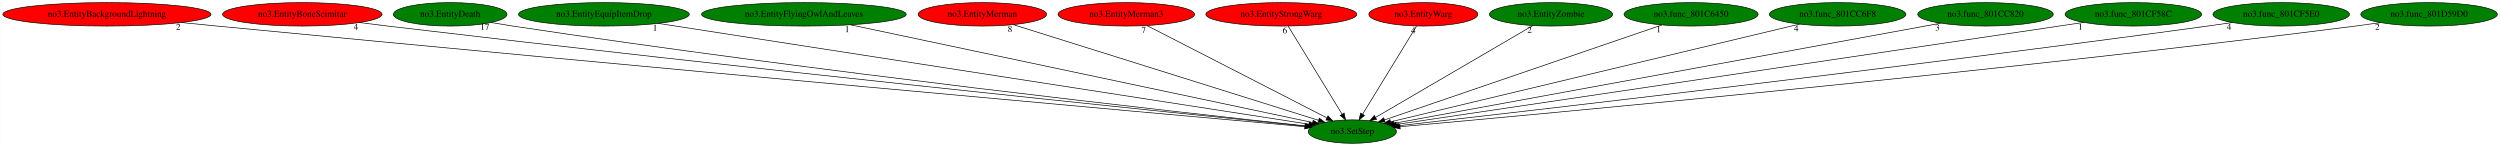
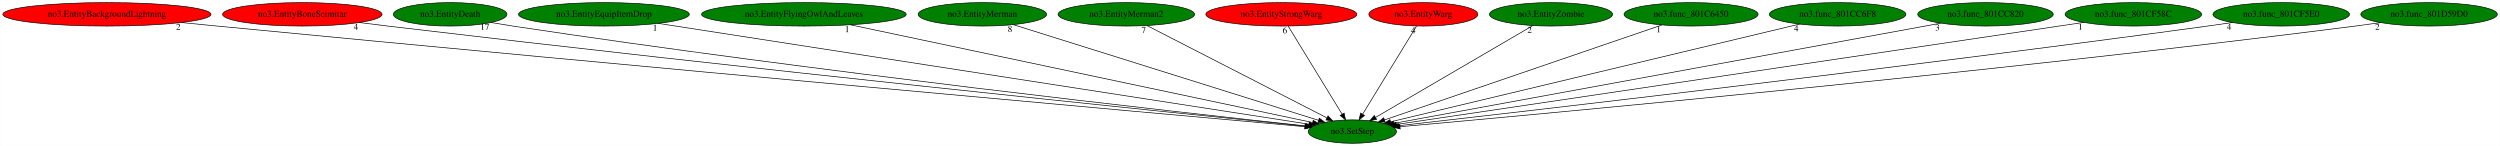
<svg xmlns="http://www.w3.org/2000/svg" xmlns:xlink="http://www.w3.org/1999/xlink" width="3838pt" height="224pt" viewBox="0.00 0.00 3837.53 224.00">
  <g id="graph0" class="graph" transform="scale(1 1) rotate(0) translate(4 220)">
    <polygon fill="white" stroke="transparent" points="-4,4 -4,-220 3833.53,-220 3833.53,4 -4,4" />
    <g id="node1" class="node">
      <ellipse fill="green" stroke="black" cx="2071.89" cy="-18" rx="67.69" ry="18" />
      <text text-anchor="middle" x="2071.89" y="-14.3" font-family="Times,serif" font-size="14.00">no3.SetStep</text>
    </g>
    <g id="node2" class="node">
      <g id="a_node2">
        <a xlink:href="no3.EntityBackgroundLightning.svg" xlink:title="no3.EntityBackgroundLightning">
          <ellipse fill="red" stroke="black" cx="159.89" cy="-198" rx="159.77" ry="18" />
          <text text-anchor="middle" x="159.89" y="-194.3" font-family="Times,serif" font-size="14.00">no3.EntityBackgroundLightning</text>
        </a>
      </g>
    </g>
    <g id="edge1" class="edge">
      <path fill="none" stroke="black" d="M274.42,-185.35C292.64,-183.54 311.27,-181.7 328.89,-180 976.36,-117.53 1759.65,-46.97 1998.97,-25.52" />
      <polygon fill="black" stroke="black" points="1999.3,-29.01 2008.95,-24.63 1998.68,-22.03 1999.3,-29.01" />
      <text text-anchor="middle" x="269.42" y="-174.15" font-family="Times,serif" font-size="14.00">2</text>
    </g>
    <g id="node3" class="node">
      <g id="a_node3">
        <a xlink:href="no3.EntityBoneScimitar.svg" xlink:title="no3.EntityBoneScimitar">
          <ellipse fill="red" stroke="black" cx="459.89" cy="-198" rx="122.38" ry="18" />
          <text text-anchor="middle" x="459.89" y="-194.3" font-family="Times,serif" font-size="14.00">no3.EntityBoneScimitar</text>
        </a>
      </g>
    </g>
    <g id="edge2" class="edge">
      <path fill="none" stroke="black" d="M547.23,-185.41C561.8,-183.55 576.77,-181.68 590.89,-180 1131.61,-115.53 1784.71,-48.2 1999.55,-26.33" />
      <polygon fill="black" stroke="black" points="2000.16,-29.78 2009.75,-25.29 1999.45,-22.82 2000.16,-29.78" />
      <text text-anchor="middle" x="542.23" y="-174.21" font-family="Times,serif" font-size="14.00">4</text>
    </g>
    <g id="node4" class="node">
      <g id="a_node4">
        <a xlink:href="no3.EntityDeath.svg" xlink:title="no3.EntityDeath">
          <ellipse fill="green" stroke="black" cx="686.89" cy="-198" rx="87.18" ry="18" />
          <text text-anchor="middle" x="686.89" y="-194.3" font-family="Times,serif" font-size="14.00">no3.EntityDeath</text>
        </a>
      </g>
    </g>
    <g id="edge3" class="edge">
      <path fill="none" stroke="black" d="M749.55,-185.43C760.64,-183.52 772.09,-181.63 782.89,-180 1245.42,-110.21 1804.61,-47.82 2000.2,-26.65" />
      <polygon fill="black" stroke="black" points="2000.78,-30.11 2010.35,-25.56 2000.03,-23.15 2000.78,-30.11" />
      <text text-anchor="middle" x="740.05" y="-174.23" font-family="Times,serif" font-size="14.00">17</text>
    </g>
    <g id="node5" class="node">
      <g id="a_node5">
        <a xlink:href="no3.EntityEquipItemDrop.svg" xlink:title="no3.EntityEquipItemDrop">
          <ellipse fill="green" stroke="black" cx="922.89" cy="-198" rx="131.08" ry="18" />
          <text text-anchor="middle" x="922.89" y="-194.3" font-family="Times,serif" font-size="14.00">no3.EntityEquipItemDrop</text>
        </a>
      </g>
    </g>
    <g id="edge4" class="edge">
      <path fill="none" stroke="black" d="M1006.44,-184.06C1224.45,-150.28 1807.29,-59.99 2005.12,-29.34" />
      <polygon fill="black" stroke="black" points="2005.74,-32.79 2015.09,-27.8 2004.67,-25.87 2005.74,-32.79" />
      <text text-anchor="middle" x="1001.44" y="-172.86" font-family="Times,serif" font-size="14.00">1</text>
    </g>
    <g id="node6" class="node">
      <g id="a_node6">
        <a xlink:href="no3.EntityFlyingOwlAndLeaves.svg" xlink:title="no3.EntityFlyingOwlAndLeaves">
          <ellipse fill="green" stroke="black" cx="1229.89" cy="-198" rx="157.07" ry="18" />
          <text text-anchor="middle" x="1229.89" y="-194.3" font-family="Times,serif" font-size="14.00">no3.EntityFlyingOwlAndLeaves</text>
        </a>
      </g>
    </g>
    <g id="edge5" class="edge">
      <path fill="none" stroke="black" d="M1301.31,-181.9C1463.76,-147.56 1858.57,-64.09 2010.71,-31.93" />
      <polygon fill="black" stroke="black" points="2011.74,-35.29 2020.8,-29.8 2010.3,-28.44 2011.74,-35.29" />
      <text text-anchor="middle" x="1296.31" y="-170.7" font-family="Times,serif" font-size="14.00">1</text>
    </g>
    <g id="node7" class="node">
      <g id="a_node7">
        <a xlink:href="no3.EntityMerman.svg" xlink:title="no3.EntityMerman">
-           <ellipse fill="red" stroke="black" cx="1503.89" cy="-198" rx="98.58" ry="18" />
+           <ellipse fill="green" stroke="black" cx="1503.89" cy="-198" rx="98.58" ry="18" />
          <text text-anchor="middle" x="1503.89" y="-194.3" font-family="Times,serif" font-size="14.00">no3.EntityMerman</text>
        </a>
      </g>
    </g>
    <g id="edge6" class="edge">
      <path fill="none" stroke="black" d="M1551.34,-182.13C1656.83,-149.07 1910.12,-69.69 2019.8,-35.32" />
      <polygon fill="black" stroke="black" points="2021.15,-38.57 2029.64,-32.24 2019.05,-31.89 2021.15,-38.57" />
      <text text-anchor="middle" x="1546.34" y="-170.93" font-family="Times,serif" font-size="14.00">8</text>
    </g>
    <g id="node8" class="node">
      <g id="a_node8">
-         <a xlink:href="no3.EntityMerman3.svg" xlink:title="no3.EntityMerman3">
-           <ellipse fill="red" stroke="black" cx="1724.89" cy="-198" rx="104.78" ry="18" />
-           <text text-anchor="middle" x="1724.89" y="-194.3" font-family="Times,serif" font-size="14.00">no3.EntityMerman3</text>
+         <a xlink:href="no3.EntityMerman2.svg" xlink:title="no3.EntityMerman2">
+           <ellipse fill="green" stroke="black" cx="1724.89" cy="-198" rx="104.78" ry="18" />
+           <text text-anchor="middle" x="1724.89" y="-194.3" font-family="Times,serif" font-size="14.00">no3.EntityMerman2</text>
        </a>
      </g>
    </g>
    <g id="edge7" class="edge">
      <path fill="none" stroke="black" d="M1756.6,-180.73C1820.2,-148.11 1963.15,-74.78 2032.57,-39.17" />
      <polygon fill="black" stroke="black" points="2034.56,-42.08 2041.86,-34.4 2031.36,-35.85 2034.56,-42.08" />
      <text text-anchor="middle" x="1751.6" y="-169.53" font-family="Times,serif" font-size="14.00">7</text>
    </g>
    <g id="node9" class="node">
      <g id="a_node9">
        <a xlink:href="no3.EntityStrongWarg.svg" xlink:title="no3.EntityStrongWarg">
          <ellipse fill="red" stroke="black" cx="1962.89" cy="-198" rx="115.88" ry="18" />
          <text text-anchor="middle" x="1962.89" y="-194.3" font-family="Times,serif" font-size="14.00">no3.EntityStrongWarg</text>
        </a>
      </g>
    </g>
    <g id="edge8" class="edge">
      <path fill="none" stroke="black" d="M1973.34,-179.93C1992.54,-148.57 2033.55,-81.6 2056.14,-44.71" />
      <polygon fill="black" stroke="black" points="2059.23,-46.37 2061.47,-36.02 2053.26,-42.72 2059.23,-46.37" />
      <text text-anchor="middle" x="1968.34" y="-168.73" font-family="Times,serif" font-size="14.00">6</text>
    </g>
    <g id="node10" class="node">
      <g id="a_node10">
        <a xlink:href="no3.EntityWarg.svg" xlink:title="no3.EntityWarg">
          <ellipse fill="red" stroke="black" cx="2180.89" cy="-198" rx="83.69" ry="18" />
          <text text-anchor="middle" x="2180.89" y="-194.3" font-family="Times,serif" font-size="14.00">no3.EntityWarg</text>
        </a>
      </g>
    </g>
    <g id="edge9" class="edge">
      <path fill="none" stroke="black" d="M2170.43,-179.93C2151.23,-148.57 2110.22,-81.6 2087.63,-44.71" />
      <polygon fill="black" stroke="black" points="2090.51,-42.72 2082.31,-36.02 2084.54,-46.37 2090.51,-42.72" />
      <text text-anchor="middle" x="2165.43" y="-168.73" font-family="Times,serif" font-size="14.00">4</text>
    </g>
    <g id="node11" class="node">
      <g id="a_node11">
        <a xlink:href="no3.EntityZombie.svg" xlink:title="no3.EntityZombie">
          <ellipse fill="green" stroke="black" cx="2376.89" cy="-198" rx="94.48" ry="18" />
          <text text-anchor="middle" x="2376.89" y="-194.3" font-family="Times,serif" font-size="14.00">no3.EntityZombie</text>
        </a>
      </g>
    </g>
    <g id="edge10" class="edge">
      <path fill="none" stroke="black" d="M2349.01,-180.73C2293.48,-148.32 2169.12,-75.75 2107.66,-39.88" />
      <polygon fill="black" stroke="black" points="2109.11,-36.67 2098.71,-34.66 2105.58,-42.72 2109.11,-36.67" />
      <text text-anchor="middle" x="2344.01" y="-169.53" font-family="Times,serif" font-size="14.00">2</text>
    </g>
    <g id="node12" class="node">
      <g id="a_node12">
        <a xlink:href="no3.func_801C6450.svg" xlink:title="no3.func_801C6450">
          <ellipse fill="green" stroke="black" cx="2591.89" cy="-198" rx="102.88" ry="18" />
          <text text-anchor="middle" x="2591.89" y="-194.3" font-family="Times,serif" font-size="14.00">no3.func_801C6450</text>
        </a>
      </g>
    </g>
    <g id="edge11" class="edge">
      <path fill="none" stroke="black" d="M2547.1,-181.67C2450.3,-148.54 2222.21,-70.46 2121.34,-35.93" />
      <polygon fill="black" stroke="black" points="2122.29,-32.55 2111.7,-32.63 2120.02,-39.18 2122.29,-32.55" />
      <text text-anchor="middle" x="2542.1" y="-170.47" font-family="Times,serif" font-size="14.00">1</text>
    </g>
    <g id="node13" class="node">
      <g id="a_node13">
        <a xlink:href="no3.func_801CC6F8.svg" xlink:title="no3.func_801CC6F8">
          <ellipse fill="green" stroke="black" cx="2816.89" cy="-198" rx="104.78" ry="18" />
          <text text-anchor="middle" x="2816.89" y="-194.3" font-family="Times,serif" font-size="14.00">no3.func_801CC6F8</text>
        </a>
      </g>
    </g>
    <g id="edge12" class="edge">
      <path fill="none" stroke="black" d="M2758.43,-183.03C2619.38,-149.81 2270.18,-66.38 2130.74,-33.06" />
      <polygon fill="black" stroke="black" points="2131.21,-29.58 2120.67,-30.66 2129.58,-36.38 2131.21,-29.58" />
      <text text-anchor="middle" x="2753.43" y="-171.83" font-family="Times,serif" font-size="14.00">4</text>
    </g>
    <g id="node14" class="node">
      <g id="a_node14">
        <a xlink:href="no3.func_801CC820.svg" xlink:title="no3.func_801CC820">
          <ellipse fill="green" stroke="black" cx="3043.89" cy="-198" rx="103.98" ry="18" />
          <text text-anchor="middle" x="3043.89" y="-194.3" font-family="Times,serif" font-size="14.00">no3.func_801CC820</text>
        </a>
      </g>
    </g>
    <g id="edge13" class="edge">
      <path fill="none" stroke="black" d="M2975.15,-184.41C2794.96,-151.42 2310.83,-62.76 2135.99,-30.74" />
      <polygon fill="black" stroke="black" points="2136.38,-27.25 2125.91,-28.89 2135.12,-34.14 2136.38,-27.25" />
      <text text-anchor="middle" x="2970.15" y="-173.21" font-family="Times,serif" font-size="14.00">3</text>
    </g>
    <g id="node15" class="node">
      <g id="a_node15">
        <a xlink:href="no3.func_801CF58C.svg" xlink:title="no3.func_801CF58C">
          <ellipse fill="green" stroke="black" cx="3270.89" cy="-198" rx="104.78" ry="18" />
          <text text-anchor="middle" x="3270.89" y="-194.3" font-family="Times,serif" font-size="14.00">no3.func_801CF58C</text>
        </a>
      </g>
    </g>
    <g id="edge14" class="edge">
      <path fill="none" stroke="black" d="M3194.54,-185.61C3181.96,-183.73 3169.06,-181.81 3156.89,-180 2772.02,-122.75 2310.33,-54.32 2139.62,-29.03" />
      <polygon fill="black" stroke="black" points="2139.93,-25.54 2129.52,-27.54 2138.9,-32.47 2139.93,-25.54" />
      <text text-anchor="middle" x="3189.54" y="-174.41" font-family="Times,serif" font-size="14.00">1</text>
    </g>
    <g id="node16" class="node">
      <g id="a_node16">
        <a xlink:href="no3.func_801CF5E0.svg" xlink:title="no3.func_801CF5E0">
          <ellipse fill="green" stroke="black" cx="3497.89" cy="-198" rx="104.78" ry="18" />
          <text text-anchor="middle" x="3497.89" y="-194.3" font-family="Times,serif" font-size="14.00">no3.func_801CF5E0</text>
        </a>
      </g>
    </g>
    <g id="edge15" class="edge">
      <path fill="none" stroke="black" d="M3422.86,-185.42C3410.19,-183.55 3397.17,-181.68 3384.89,-180 2911.29,-115.35 2339.89,-49.4 2142.76,-27" />
      <polygon fill="black" stroke="black" points="2143.16,-23.52 2132.82,-25.87 2142.37,-30.48 2143.16,-23.52" />
      <text text-anchor="middle" x="3417.86" y="-174.22" font-family="Times,serif" font-size="14.00">4</text>
    </g>
    <g id="node17" class="node">
      <g id="a_node17">
        <a xlink:href="no3.func_801D59D0.svg" xlink:title="no3.func_801D59D0">
          <ellipse fill="green" stroke="black" cx="3724.89" cy="-198" rx="104.78" ry="18" />
          <text text-anchor="middle" x="3724.89" y="-194.3" font-family="Times,serif" font-size="14.00">no3.func_801D59D0</text>
        </a>
      </g>
    </g>
    <g id="edge16" class="edge">
      <path fill="none" stroke="black" d="M3650.49,-185.32C3637.63,-183.44 3624.38,-181.59 3611.89,-180 3048.83,-108.25 2366.94,-45.33 2145.29,-25.49" />
      <polygon fill="black" stroke="black" points="2145.35,-21.98 2135.08,-24.57 2144.73,-28.95 2145.35,-21.98" />
      <text text-anchor="middle" x="3645.49" y="-174.12" font-family="Times,serif" font-size="14.00">2</text>
    </g>
  </g>
</svg>
